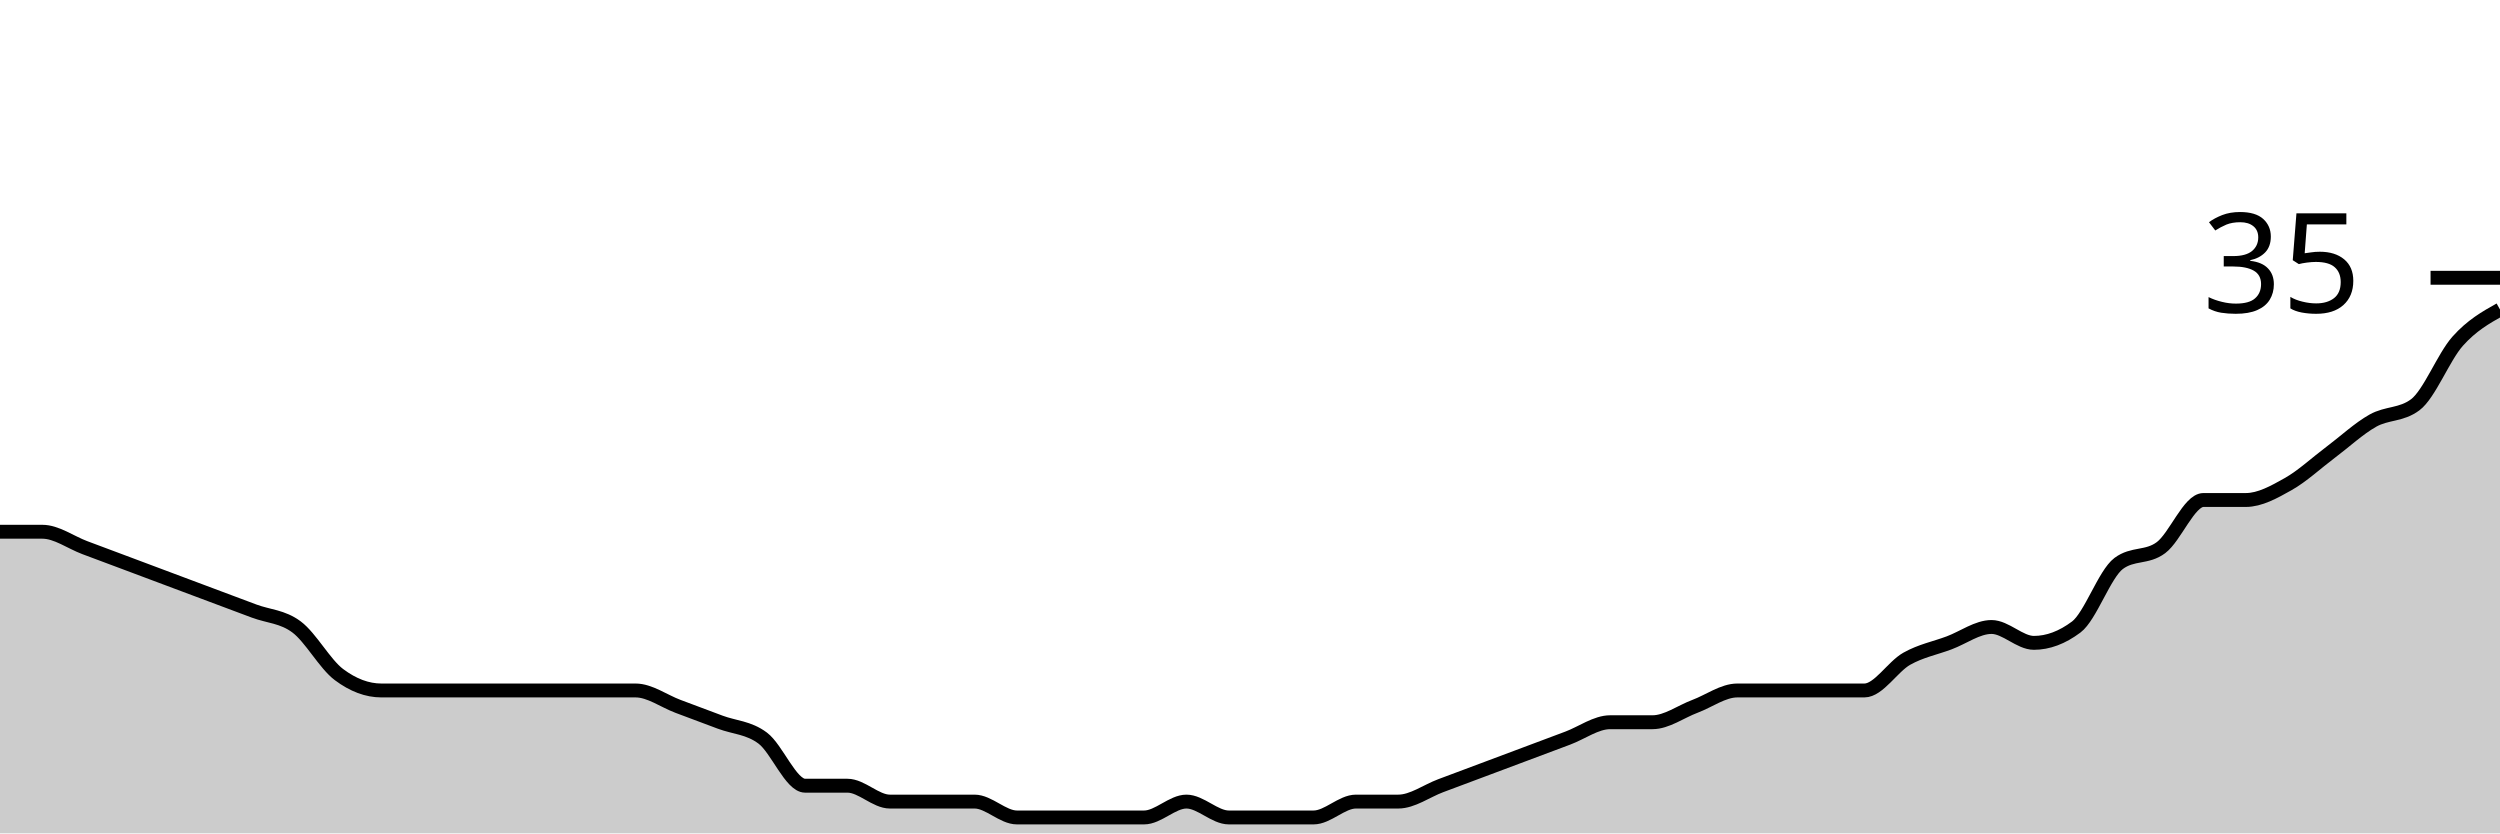
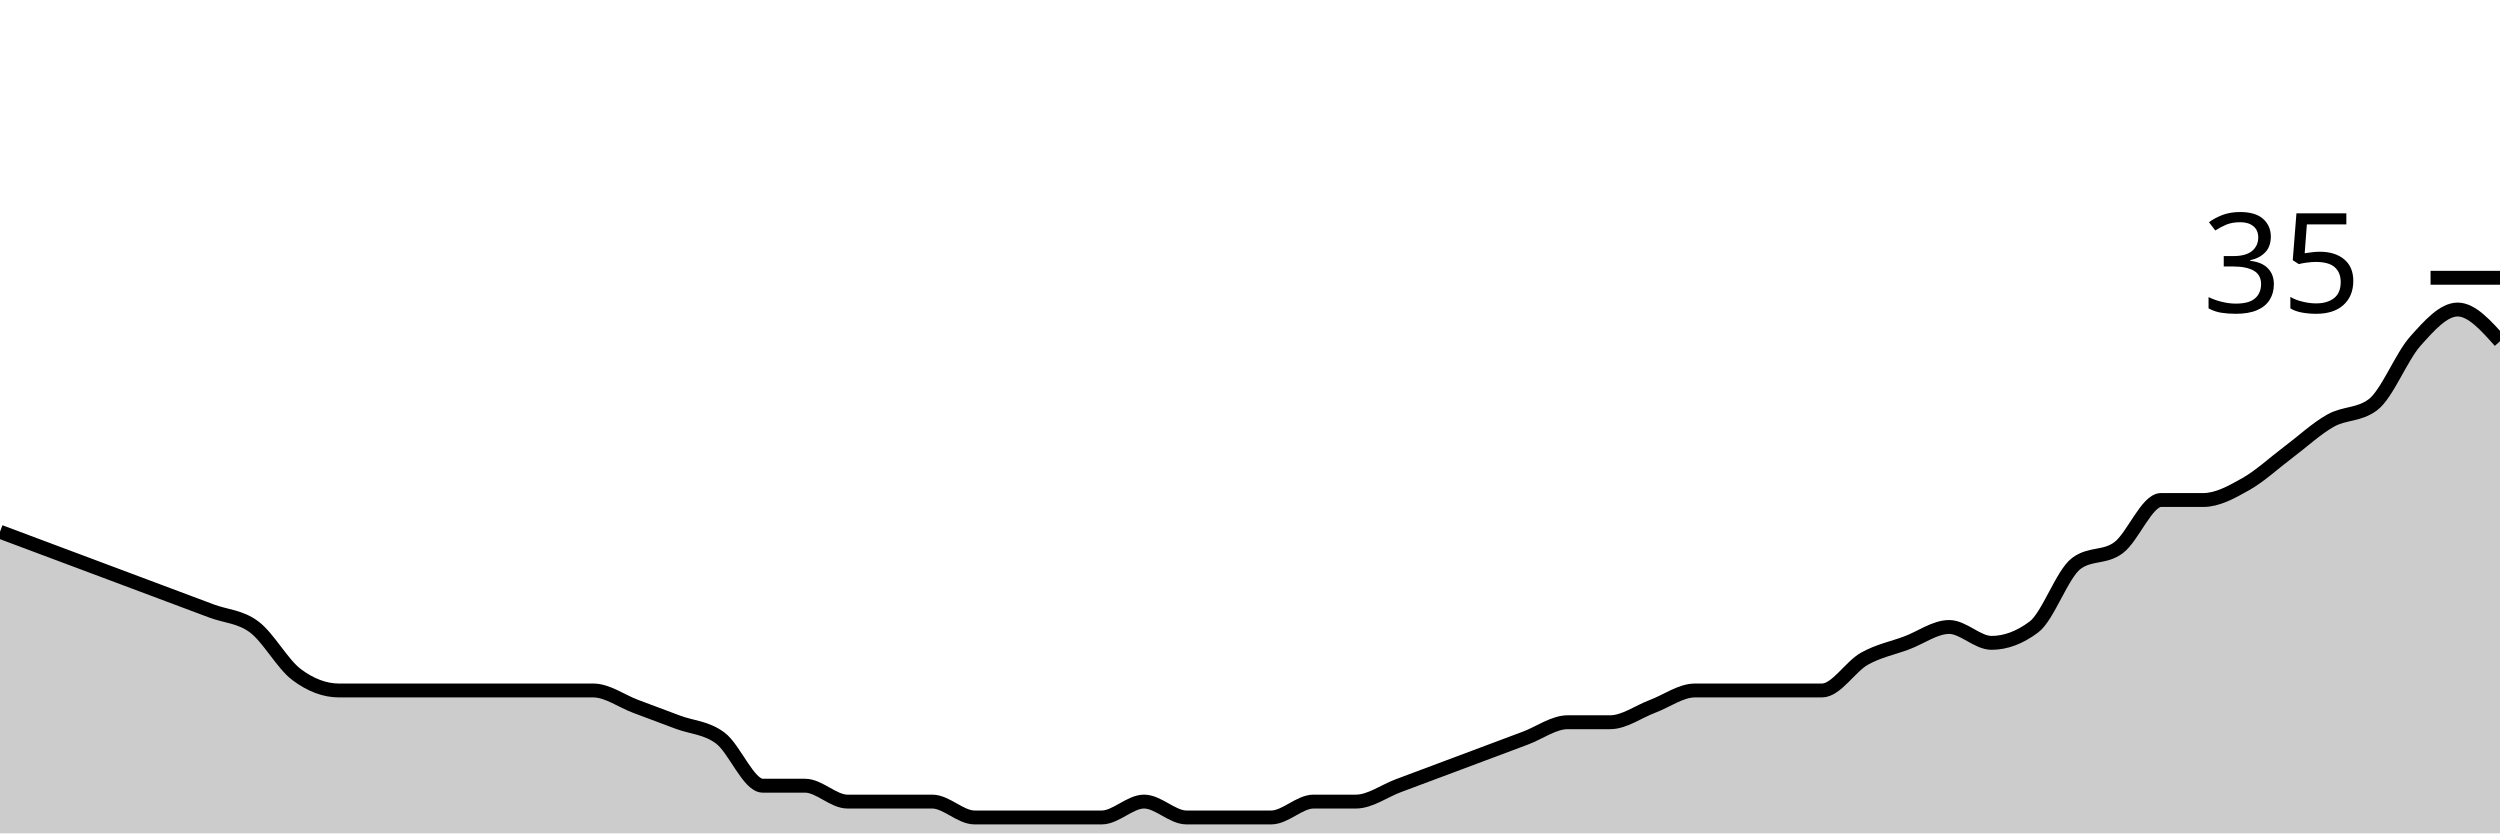
<svg xmlns="http://www.w3.org/2000/svg" viewBox="0 0 180 60">
  <g transform="translate(0,20)">
-     <path class="area" fill="rgba(0, 0, 0, 0.2)" d="M0,18.286C1.017,18.286,2.034,18.286,3.051,18.286C4.068,18.286,5.085,19.048,6.102,19.429C7.119,19.81,8.136,20.19,9.153,20.571C10.169,20.952,11.186,21.333,12.203,21.714C13.22,22.095,14.237,22.476,15.254,22.857C16.271,23.238,17.288,23.619,18.305,24C19.322,24.381,20.339,24.381,21.356,25.143C22.373,25.905,23.39,27.81,24.407,28.571C25.424,29.333,26.441,29.714,27.458,29.714C28.475,29.714,29.492,29.714,30.508,29.714C31.525,29.714,32.542,29.714,33.559,29.714C34.576,29.714,35.593,29.714,36.61,29.714C37.627,29.714,38.644,29.714,39.661,29.714C40.678,29.714,41.695,29.714,42.712,29.714C43.729,29.714,44.746,29.714,45.763,29.714C46.78,29.714,47.797,30.476,48.814,30.857C49.831,31.238,50.847,31.619,51.864,32C52.881,32.381,53.898,32.381,54.915,33.143C55.932,33.905,56.949,36.571,57.966,36.571C58.983,36.571,60,36.571,61.017,36.571C62.034,36.571,63.051,37.714,64.068,37.714C65.085,37.714,66.102,37.714,67.119,37.714C68.136,37.714,69.153,37.714,70.169,37.714C71.186,37.714,72.203,38.857,73.22,38.857C74.237,38.857,75.254,38.857,76.271,38.857C77.288,38.857,78.305,38.857,79.322,38.857C80.339,38.857,81.356,38.857,82.373,38.857C83.39,38.857,84.407,37.714,85.424,37.714C86.441,37.714,87.458,38.857,88.475,38.857C89.492,38.857,90.508,38.857,91.525,38.857C92.542,38.857,93.559,38.857,94.576,38.857C95.593,38.857,96.61,37.714,97.627,37.714C98.644,37.714,99.661,37.714,100.678,37.714C101.695,37.714,102.712,36.952,103.729,36.571C104.746,36.19,105.763,35.81,106.78,35.429C107.797,35.048,108.814,34.667,109.831,34.286C110.847,33.905,111.864,33.524,112.881,33.143C113.898,32.762,114.915,32,115.932,32C116.949,32,117.966,32,118.983,32C120,32,121.017,31.238,122.034,30.857C123.051,30.476,124.068,29.714,125.085,29.714C126.102,29.714,127.119,29.714,128.136,29.714C129.153,29.714,130.169,29.714,131.186,29.714C132.203,29.714,133.22,29.714,134.237,29.714C135.254,29.714,136.271,28,137.288,27.429C138.305,26.857,139.322,26.667,140.339,26.286C141.356,25.905,142.373,25.143,143.39,25.143C144.407,25.143,145.424,26.286,146.441,26.286C147.458,26.286,148.475,25.905,149.492,25.143C150.508,24.381,151.525,21.333,152.542,20.571C153.559,19.81,154.576,20.19,155.593,19.429C156.61,18.667,157.627,16,158.644,16C159.661,16,160.678,16,161.695,16C162.712,16,163.729,15.429,164.746,14.857C165.763,14.286,166.78,13.333,167.797,12.571C168.814,11.81,169.831,10.857,170.847,10.286C171.864,9.714,172.881,9.905,173.898,9.143C174.915,8.381,175.932,5.714,176.949,4.571C177.966,3.429,178.983,2.857,180,2.286L180,40C178.983,40,177.966,40,176.949,40C175.932,40,174.915,40,173.898,40C172.881,40,171.864,40,170.847,40C169.831,40,168.814,40,167.797,40C166.78,40,165.763,40,164.746,40C163.729,40,162.712,40,161.695,40C160.678,40,159.661,40,158.644,40C157.627,40,156.61,40,155.593,40C154.576,40,153.559,40,152.542,40C151.525,40,150.508,40,149.492,40C148.475,40,147.458,40,146.441,40C145.424,40,144.407,40,143.39,40C142.373,40,141.356,40,140.339,40C139.322,40,138.305,40,137.288,40C136.271,40,135.254,40,134.237,40C133.22,40,132.203,40,131.186,40C130.169,40,129.153,40,128.136,40C127.119,40,126.102,40,125.085,40C124.068,40,123.051,40,122.034,40C121.017,40,120,40,118.983,40C117.966,40,116.949,40,115.932,40C114.915,40,113.898,40,112.881,40C111.864,40,110.847,40,109.831,40C108.814,40,107.797,40,106.78,40C105.763,40,104.746,40,103.729,40C102.712,40,101.695,40,100.678,40C99.661,40,98.644,40,97.627,40C96.61,40,95.593,40,94.576,40C93.559,40,92.542,40,91.525,40C90.508,40,89.492,40,88.475,40C87.458,40,86.441,40,85.424,40C84.407,40,83.39,40,82.373,40C81.356,40,80.339,40,79.322,40C78.305,40,77.288,40,76.271,40C75.254,40,74.237,40,73.22,40C72.203,40,71.186,40,70.169,40C69.153,40,68.136,40,67.119,40C66.102,40,65.085,40,64.068,40C63.051,40,62.034,40,61.017,40C60,40,58.983,40,57.966,40C56.949,40,55.932,40,54.915,40C53.898,40,52.881,40,51.864,40C50.847,40,49.831,40,48.814,40C47.797,40,46.78,40,45.763,40C44.746,40,43.729,40,42.712,40C41.695,40,40.678,40,39.661,40C38.644,40,37.627,40,36.61,40C35.593,40,34.576,40,33.559,40C32.542,40,31.525,40,30.508,40C29.492,40,28.475,40,27.458,40C26.441,40,25.424,40,24.407,40C23.39,40,22.373,40,21.356,40C20.339,40,19.322,40,18.305,40C17.288,40,16.271,40,15.254,40C14.237,40,13.22,40,12.203,40C11.186,40,10.169,40,9.153,40C8.136,40,7.119,40,6.102,40C5.085,40,4.068,40,3.051,40C2.034,40,1.017,40,0,40Z" />
-     <path class="line" stroke="black" fill="none" d="M0,18.286C1.017,18.286,2.034,18.286,3.051,18.286C4.068,18.286,5.085,19.048,6.102,19.429C7.119,19.81,8.136,20.19,9.153,20.571C10.169,20.952,11.186,21.333,12.203,21.714C13.22,22.095,14.237,22.476,15.254,22.857C16.271,23.238,17.288,23.619,18.305,24C19.322,24.381,20.339,24.381,21.356,25.143C22.373,25.905,23.39,27.81,24.407,28.571C25.424,29.333,26.441,29.714,27.458,29.714C28.475,29.714,29.492,29.714,30.508,29.714C31.525,29.714,32.542,29.714,33.559,29.714C34.576,29.714,35.593,29.714,36.61,29.714C37.627,29.714,38.644,29.714,39.661,29.714C40.678,29.714,41.695,29.714,42.712,29.714C43.729,29.714,44.746,29.714,45.763,29.714C46.78,29.714,47.797,30.476,48.814,30.857C49.831,31.238,50.847,31.619,51.864,32C52.881,32.381,53.898,32.381,54.915,33.143C55.932,33.905,56.949,36.571,57.966,36.571C58.983,36.571,60,36.571,61.017,36.571C62.034,36.571,63.051,37.714,64.068,37.714C65.085,37.714,66.102,37.714,67.119,37.714C68.136,37.714,69.153,37.714,70.169,37.714C71.186,37.714,72.203,38.857,73.22,38.857C74.237,38.857,75.254,38.857,76.271,38.857C77.288,38.857,78.305,38.857,79.322,38.857C80.339,38.857,81.356,38.857,82.373,38.857C83.39,38.857,84.407,37.714,85.424,37.714C86.441,37.714,87.458,38.857,88.475,38.857C89.492,38.857,90.508,38.857,91.525,38.857C92.542,38.857,93.559,38.857,94.576,38.857C95.593,38.857,96.61,37.714,97.627,37.714C98.644,37.714,99.661,37.714,100.678,37.714C101.695,37.714,102.712,36.952,103.729,36.571C104.746,36.19,105.763,35.81,106.78,35.429C107.797,35.048,108.814,34.667,109.831,34.286C110.847,33.905,111.864,33.524,112.881,33.143C113.898,32.762,114.915,32,115.932,32C116.949,32,117.966,32,118.983,32C120,32,121.017,31.238,122.034,30.857C123.051,30.476,124.068,29.714,125.085,29.714C126.102,29.714,127.119,29.714,128.136,29.714C129.153,29.714,130.169,29.714,131.186,29.714C132.203,29.714,133.22,29.714,134.237,29.714C135.254,29.714,136.271,28,137.288,27.429C138.305,26.857,139.322,26.667,140.339,26.286C141.356,25.905,142.373,25.143,143.39,25.143C144.407,25.143,145.424,26.286,146.441,26.286C147.458,26.286,148.475,25.905,149.492,25.143C150.508,24.381,151.525,21.333,152.542,20.571C153.559,19.81,154.576,20.19,155.593,19.429C156.61,18.667,157.627,16,158.644,16C159.661,16,160.678,16,161.695,16C162.712,16,163.729,15.429,164.746,14.857C165.763,14.286,166.78,13.333,167.797,12.571C168.814,11.81,169.831,10.857,170.847,10.286C171.864,9.714,172.881,9.905,173.898,9.143C174.915,8.381,175.932,5.714,176.949,4.571C177.966,3.429,178.983,2.857,180,2.286" />
+     <path class="area" fill="rgba(0, 0, 0, 0.2)" d="M0,18.286C1.017,18.667,2.034,19.048,3.051,19.429C4.068,19.81,5.085,20.19,6.102,20.571C7.119,20.952,8.136,21.333,9.153,21.714C10.169,22.095,11.186,22.476,12.203,22.857C13.22,23.238,14.237,23.619,15.254,24C16.271,24.381,17.288,24.381,18.305,25.143C19.322,25.905,20.339,27.81,21.356,28.571C22.373,29.333,23.39,29.714,24.407,29.714C25.424,29.714,26.441,29.714,27.458,29.714C28.475,29.714,29.492,29.714,30.508,29.714C31.525,29.714,32.542,29.714,33.559,29.714C34.576,29.714,35.593,29.714,36.61,29.714C37.627,29.714,38.644,29.714,39.661,29.714C40.678,29.714,41.695,29.714,42.712,29.714C43.729,29.714,44.746,30.476,45.763,30.857C46.78,31.238,47.797,31.619,48.814,32C49.831,32.381,50.847,32.381,51.864,33.143C52.881,33.905,53.898,36.571,54.915,36.571C55.932,36.571,56.949,36.571,57.966,36.571C58.983,36.571,60,37.714,61.017,37.714C62.034,37.714,63.051,37.714,64.068,37.714C65.085,37.714,66.102,37.714,67.119,37.714C68.136,37.714,69.153,38.857,70.169,38.857C71.186,38.857,72.203,38.857,73.22,38.857C74.237,38.857,75.254,38.857,76.271,38.857C77.288,38.857,78.305,38.857,79.322,38.857C80.339,38.857,81.356,37.714,82.373,37.714C83.39,37.714,84.407,38.857,85.424,38.857C86.441,38.857,87.458,38.857,88.475,38.857C89.492,38.857,90.508,38.857,91.525,38.857C92.542,38.857,93.559,37.714,94.576,37.714C95.593,37.714,96.61,37.714,97.627,37.714C98.644,37.714,99.661,36.952,100.678,36.571C101.695,36.19,102.712,35.81,103.729,35.429C104.746,35.048,105.763,34.667,106.78,34.286C107.797,33.905,108.814,33.524,109.831,33.143C110.847,32.762,111.864,32,112.881,32C113.898,32,114.915,32,115.932,32C116.949,32,117.966,31.238,118.983,30.857C120,30.476,121.017,29.714,122.034,29.714C123.051,29.714,124.068,29.714,125.085,29.714C126.102,29.714,127.119,29.714,128.136,29.714C129.153,29.714,130.169,29.714,131.186,29.714C132.203,29.714,133.22,28,134.237,27.429C135.254,26.857,136.271,26.667,137.288,26.286C138.305,25.905,139.322,25.143,140.339,25.143C141.356,25.143,142.373,26.286,143.39,26.286C144.407,26.286,145.424,25.905,146.441,25.143C147.458,24.381,148.475,21.333,149.492,20.571C150.508,19.81,151.525,20.19,152.542,19.429C153.559,18.667,154.576,16,155.593,16C156.61,16,157.627,16,158.644,16C159.661,16,160.678,15.429,161.695,14.857C162.712,14.286,163.729,13.333,164.746,12.571C165.763,11.81,166.78,10.857,167.797,10.286C168.814,9.714,169.831,9.905,170.847,9.143C171.864,8.381,172.881,5.714,173.898,4.571C174.915,3.429,175.932,2.286,176.949,2.286C177.966,2.286,178.983,3.429,180,4.571L180,40C178.983,40,177.966,40,176.949,40C175.932,40,174.915,40,173.898,40C172.881,40,171.864,40,170.847,40C169.831,40,168.814,40,167.797,40C166.78,40,165.763,40,164.746,40C163.729,40,162.712,40,161.695,40C160.678,40,159.661,40,158.644,40C157.627,40,156.61,40,155.593,40C154.576,40,153.559,40,152.542,40C151.525,40,150.508,40,149.492,40C148.475,40,147.458,40,146.441,40C145.424,40,144.407,40,143.39,40C142.373,40,141.356,40,140.339,40C139.322,40,138.305,40,137.288,40C136.271,40,135.254,40,134.237,40C133.22,40,132.203,40,131.186,40C130.169,40,129.153,40,128.136,40C127.119,40,126.102,40,125.085,40C124.068,40,123.051,40,122.034,40C121.017,40,120,40,118.983,40C117.966,40,116.949,40,115.932,40C114.915,40,113.898,40,112.881,40C111.864,40,110.847,40,109.831,40C108.814,40,107.797,40,106.78,40C105.763,40,104.746,40,103.729,40C102.712,40,101.695,40,100.678,40C99.661,40,98.644,40,97.627,40C96.61,40,95.593,40,94.576,40C93.559,40,92.542,40,91.525,40C90.508,40,89.492,40,88.475,40C87.458,40,86.441,40,85.424,40C84.407,40,83.39,40,82.373,40C81.356,40,80.339,40,79.322,40C78.305,40,77.288,40,76.271,40C75.254,40,74.237,40,73.22,40C72.203,40,71.186,40,70.169,40C69.153,40,68.136,40,67.119,40C66.102,40,65.085,40,64.068,40C63.051,40,62.034,40,61.017,40C60,40,58.983,40,57.966,40C56.949,40,55.932,40,54.915,40C53.898,40,52.881,40,51.864,40C50.847,40,49.831,40,48.814,40C47.797,40,46.78,40,45.763,40C44.746,40,43.729,40,42.712,40C41.695,40,40.678,40,39.661,40C38.644,40,37.627,40,36.61,40C35.593,40,34.576,40,33.559,40C32.542,40,31.525,40,30.508,40C29.492,40,28.475,40,27.458,40C26.441,40,25.424,40,24.407,40C23.39,40,22.373,40,21.356,40C20.339,40,19.322,40,18.305,40C17.288,40,16.271,40,15.254,40C14.237,40,13.22,40,12.203,40C11.186,40,10.169,40,9.153,40C8.136,40,7.119,40,6.102,40C5.085,40,4.068,40,3.051,40C2.034,40,1.017,40,0,40Z" />
+     <path class="line" stroke="black" fill="none" d="M0,18.286C1.017,18.667,2.034,19.048,3.051,19.429C4.068,19.81,5.085,20.19,6.102,20.571C7.119,20.952,8.136,21.333,9.153,21.714C10.169,22.095,11.186,22.476,12.203,22.857C13.22,23.238,14.237,23.619,15.254,24C16.271,24.381,17.288,24.381,18.305,25.143C19.322,25.905,20.339,27.81,21.356,28.571C22.373,29.333,23.39,29.714,24.407,29.714C25.424,29.714,26.441,29.714,27.458,29.714C28.475,29.714,29.492,29.714,30.508,29.714C31.525,29.714,32.542,29.714,33.559,29.714C34.576,29.714,35.593,29.714,36.61,29.714C37.627,29.714,38.644,29.714,39.661,29.714C40.678,29.714,41.695,29.714,42.712,29.714C43.729,29.714,44.746,30.476,45.763,30.857C46.78,31.238,47.797,31.619,48.814,32C49.831,32.381,50.847,32.381,51.864,33.143C52.881,33.905,53.898,36.571,54.915,36.571C55.932,36.571,56.949,36.571,57.966,36.571C58.983,36.571,60,37.714,61.017,37.714C62.034,37.714,63.051,37.714,64.068,37.714C65.085,37.714,66.102,37.714,67.119,37.714C68.136,37.714,69.153,38.857,70.169,38.857C71.186,38.857,72.203,38.857,73.22,38.857C74.237,38.857,75.254,38.857,76.271,38.857C77.288,38.857,78.305,38.857,79.322,38.857C80.339,38.857,81.356,37.714,82.373,37.714C83.39,37.714,84.407,38.857,85.424,38.857C86.441,38.857,87.458,38.857,88.475,38.857C89.492,38.857,90.508,38.857,91.525,38.857C92.542,38.857,93.559,37.714,94.576,37.714C95.593,37.714,96.61,37.714,97.627,37.714C98.644,37.714,99.661,36.952,100.678,36.571C101.695,36.19,102.712,35.81,103.729,35.429C104.746,35.048,105.763,34.667,106.78,34.286C107.797,33.905,108.814,33.524,109.831,33.143C110.847,32.762,111.864,32,112.881,32C113.898,32,114.915,32,115.932,32C116.949,32,117.966,31.238,118.983,30.857C120,30.476,121.017,29.714,122.034,29.714C123.051,29.714,124.068,29.714,125.085,29.714C126.102,29.714,127.119,29.714,128.136,29.714C129.153,29.714,130.169,29.714,131.186,29.714C132.203,29.714,133.22,28,134.237,27.429C135.254,26.857,136.271,26.667,137.288,26.286C138.305,25.905,139.322,25.143,140.339,25.143C141.356,25.143,142.373,26.286,143.39,26.286C144.407,26.286,145.424,25.905,146.441,25.143C147.458,24.381,148.475,21.333,149.492,20.571C150.508,19.81,151.525,20.19,152.542,19.429C153.559,18.667,154.576,16,155.593,16C156.61,16,157.627,16,158.644,16C159.661,16,160.678,15.429,161.695,14.857C162.712,14.286,163.729,13.333,164.746,12.571C165.763,11.81,166.78,10.857,167.797,10.286C168.814,9.714,169.831,9.905,170.847,9.143C171.864,8.381,172.881,5.714,173.898,4.571C174.915,3.429,175.932,2.286,176.949,2.286C177.966,2.286,178.983,3.429,180,4.571" />
    <path class="axis-ceiling" stroke-width="1" stroke="black" fill="none" d="M175,0L180,0" />
    <text class="axis-ceiling-label" font-family="sans-serif" text-anchor="end" font-size="10px" x="170" y="2.5">35</text>
  </g>
</svg>
